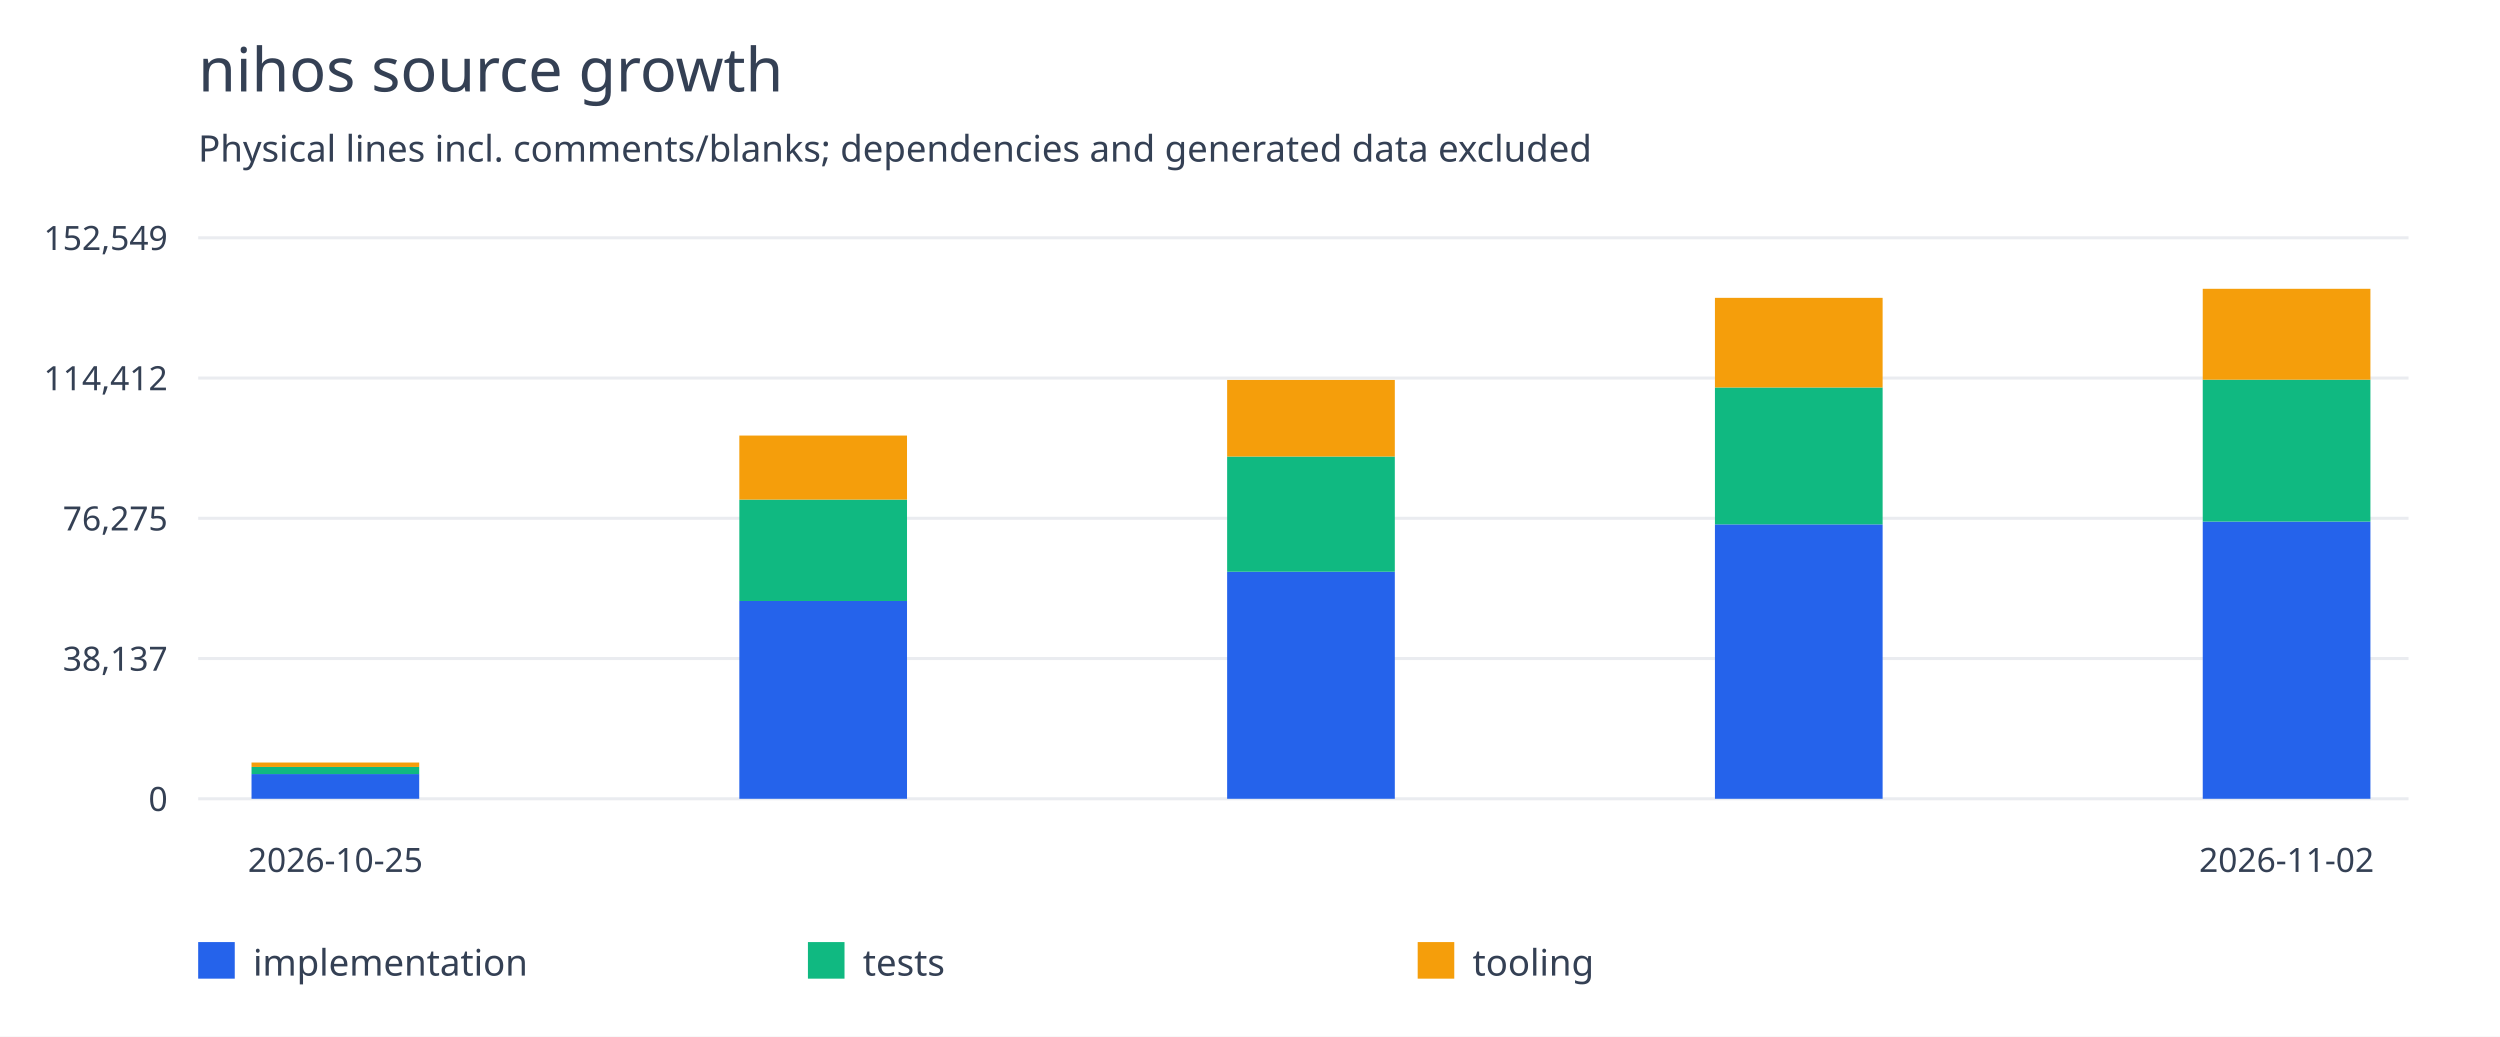
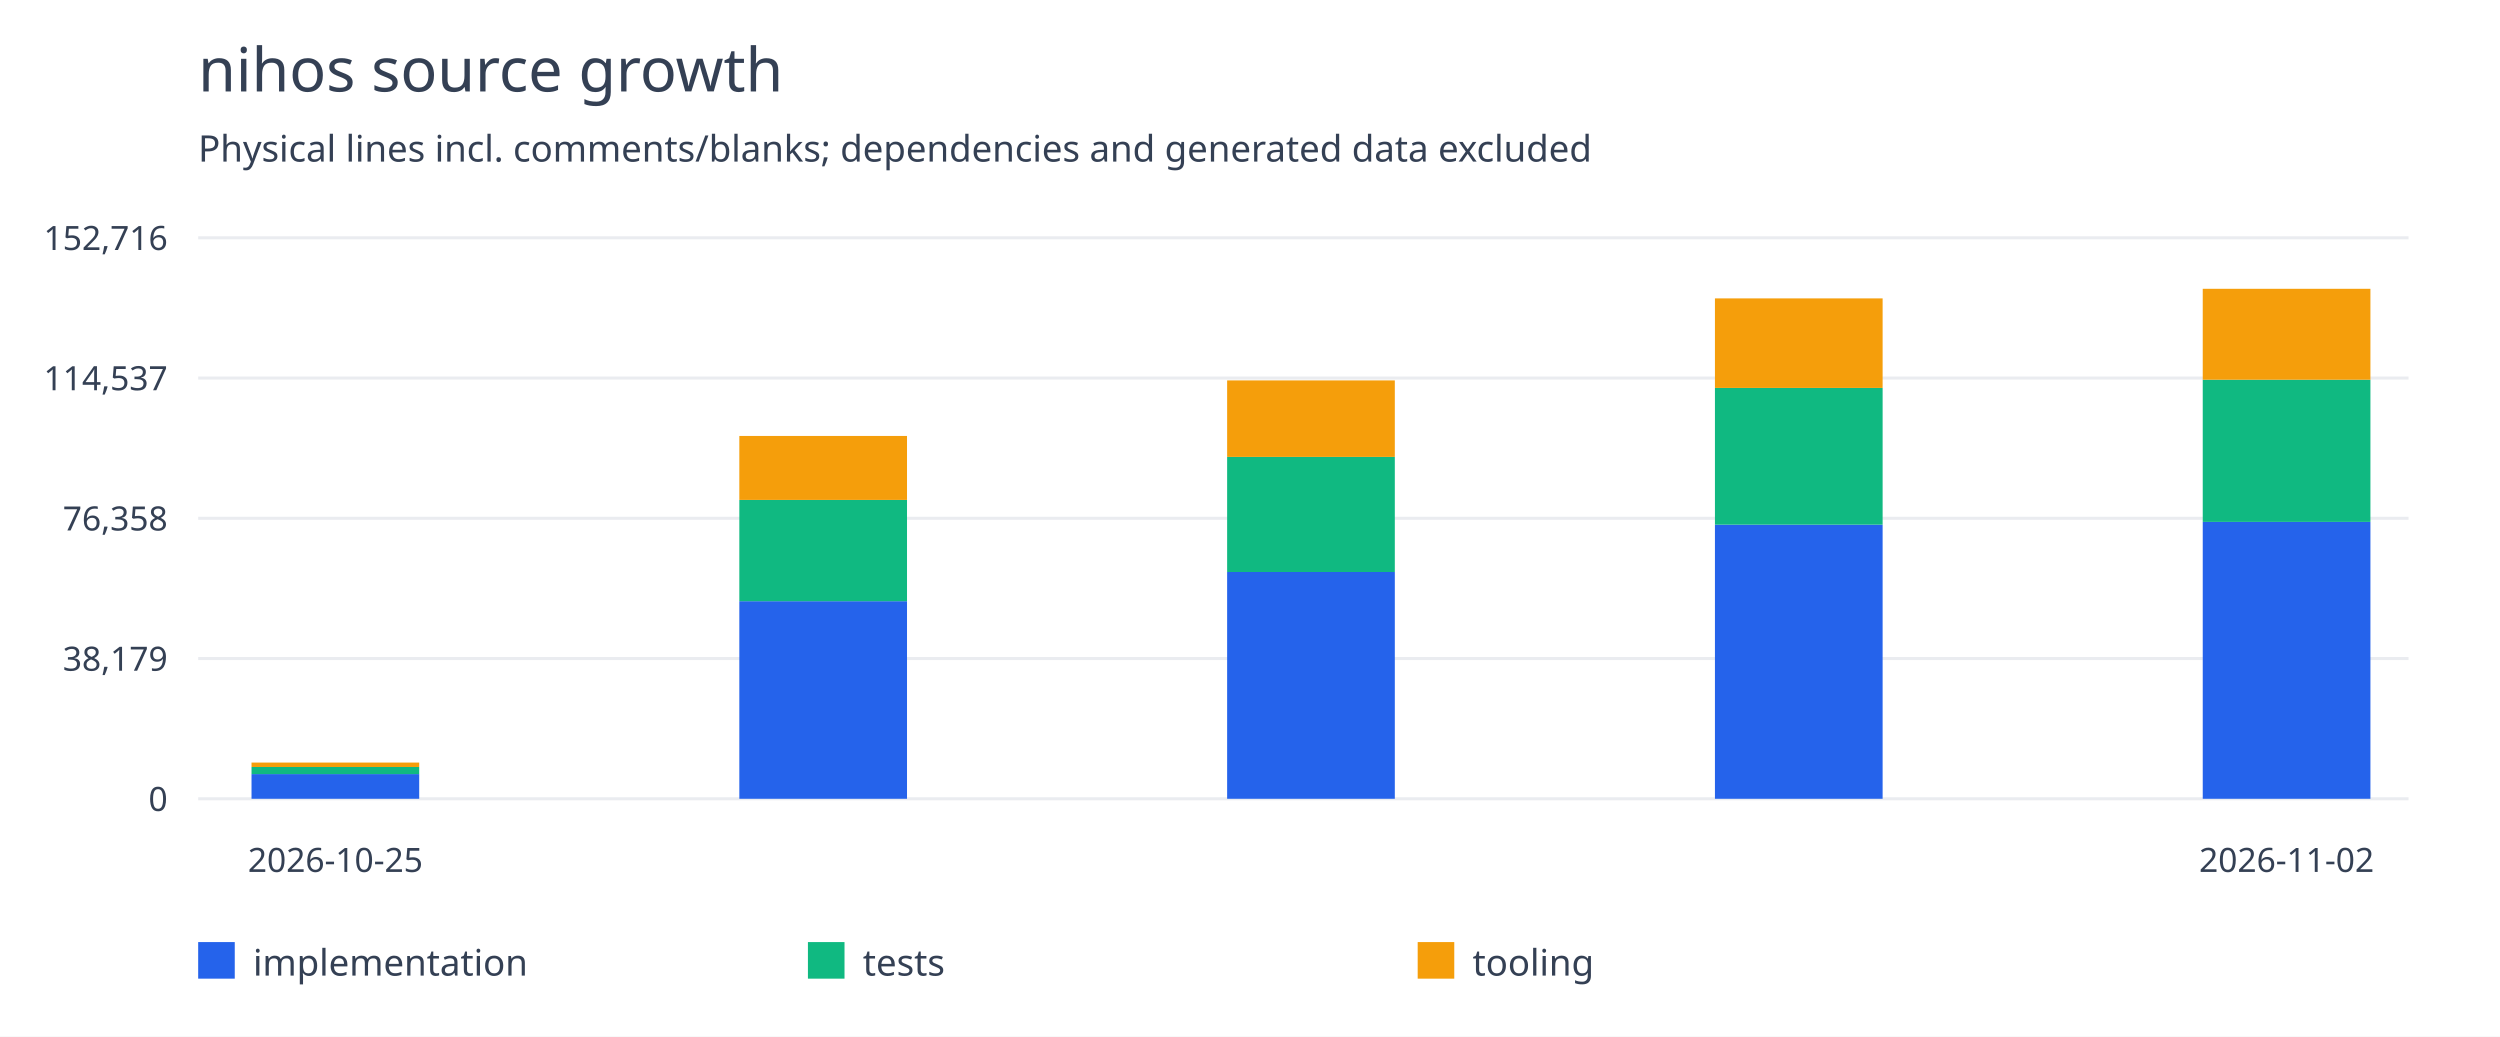
<svg xmlns="http://www.w3.org/2000/svg" width="820" height="340" viewBox="0 0 820 340">
  <rect width="100%" height="100%" fill="white" />
  <g font-family="system-ui,sans-serif" fill="#344054">
    <text x="65" y="30" font-size="20">nihos source growth</text>
    <text x="65" y="53" font-size="12">Physical lines incl. comments/blanks; dependencies and generated data excluded</text>
    <path d="M65 262.0H790" stroke="#eaecf0" />
    <text x="55" y="266.0" text-anchor="end" font-size="11">0</text>
    <path d="M65 216.0H790" stroke="#eaecf0" />
-     <text x="55" y="220.0" text-anchor="end" font-size="11">38,137</text>
+     <text x="55" y="220.0" text-anchor="end" font-size="11">38,179</text>
    <path d="M65 170.0H790" stroke="#eaecf0" />
-     <text x="55" y="174.0" text-anchor="end" font-size="11">76,275</text>
+     <text x="55" y="174.0" text-anchor="end" font-size="11">76,358</text>
    <path d="M65 124.0H790" stroke="#eaecf0" />
-     <text x="55" y="128.0" text-anchor="end" font-size="11">114,412</text>
+     <text x="55" y="128.0" text-anchor="end" font-size="11">114,537</text>
    <path d="M65 78.0H790" stroke="#eaecf0" />
-     <text x="55" y="82.0" text-anchor="end" font-size="11">152,549</text>
-     <rect x="82.5" y="253.893" width="55" height="8.107" fill="#2563eb" />
-     <rect x="82.5" y="251.561" width="55" height="2.333" fill="#10b981" />
-     <rect x="82.5" y="250.11" width="55" height="1.451" fill="#f59e0b" />
+     <text x="55" y="82.0" text-anchor="end" font-size="11">152,716</text>
+     <rect x="82.5" y="253.902" width="55" height="8.098" fill="#2563eb" />
+     <rect x="82.5" y="251.572" width="55" height="2.33" fill="#10b981" />
+     <rect x="82.5" y="250.123" width="55" height="1.449" fill="#f59e0b" />
    <text x="110.0" y="286" text-anchor="middle" font-size="11">2026-10-25</text>
-     <rect x="242.5" y="197.121" width="55" height="64.879" fill="#2563eb" />
-     <rect x="242.5" y="163.862" width="55" height="33.259" fill="#10b981" />
-     <rect x="242.5" y="142.862" width="55" height="21.001" fill="#f59e0b" />
-     <rect x="402.5" y="187.531" width="55" height="74.469" fill="#2563eb" />
-     <rect x="402.5" y="149.742" width="55" height="37.789" fill="#10b981" />
-     <rect x="402.5" y="124.623" width="55" height="25.118" fill="#f59e0b" />
-     <rect x="562.5" y="171.992" width="55" height="90.008" fill="#2563eb" />
-     <rect x="562.5" y="127.091" width="55" height="44.901" fill="#10b981" />
-     <rect x="562.5" y="97.694" width="55" height="29.397" fill="#f59e0b" />
-     <rect x="722.5" y="171.084" width="55" height="90.916" fill="#2563eb" />
-     <rect x="722.5" y="124.533" width="55" height="46.551" fill="#10b981" />
-     <rect x="722.5" y="94.727" width="55" height="29.806" fill="#f59e0b" />
+     <rect x="242.5" y="197.192" width="55" height="64.808" fill="#2563eb" />
+     <rect x="242.5" y="163.97" width="55" height="33.222" fill="#10b981" />
+     <rect x="242.5" y="142.992" width="55" height="20.978" fill="#f59e0b" />
+     <rect x="402.5" y="187.613" width="55" height="74.387" fill="#2563eb" />
+     <rect x="402.5" y="149.865" width="55" height="37.748" fill="#10b981" />
+     <rect x="402.5" y="124.774" width="55" height="25.091" fill="#f59e0b" />
+     <rect x="562.5" y="172.091" width="55" height="89.909" fill="#2563eb" />
+     <rect x="562.5" y="127.239" width="55" height="44.852" fill="#10b981" />
+     <rect x="562.5" y="97.874" width="55" height="29.365" fill="#f59e0b" />
+     <rect x="722.5" y="171.183" width="55" height="90.817" fill="#2563eb" />
+     <rect x="722.5" y="124.545" width="55" height="46.638" fill="#10b981" />
+     <rect x="722.5" y="94.727" width="55" height="29.818" fill="#f59e0b" />
    <text x="750.0" y="286" text-anchor="middle" font-size="11">2026-11-02</text>
    <rect x="65" y="309" width="12" height="12" fill="#2563eb" />
    <text x="83" y="320" font-size="12">implementation</text>
    <rect x="265" y="309" width="12" height="12" fill="#10b981" />
    <text x="283" y="320" font-size="12">tests</text>
    <rect x="465" y="309" width="12" height="12" fill="#f59e0b" />
    <text x="483" y="320" font-size="12">tooling</text>
  </g>
</svg>
